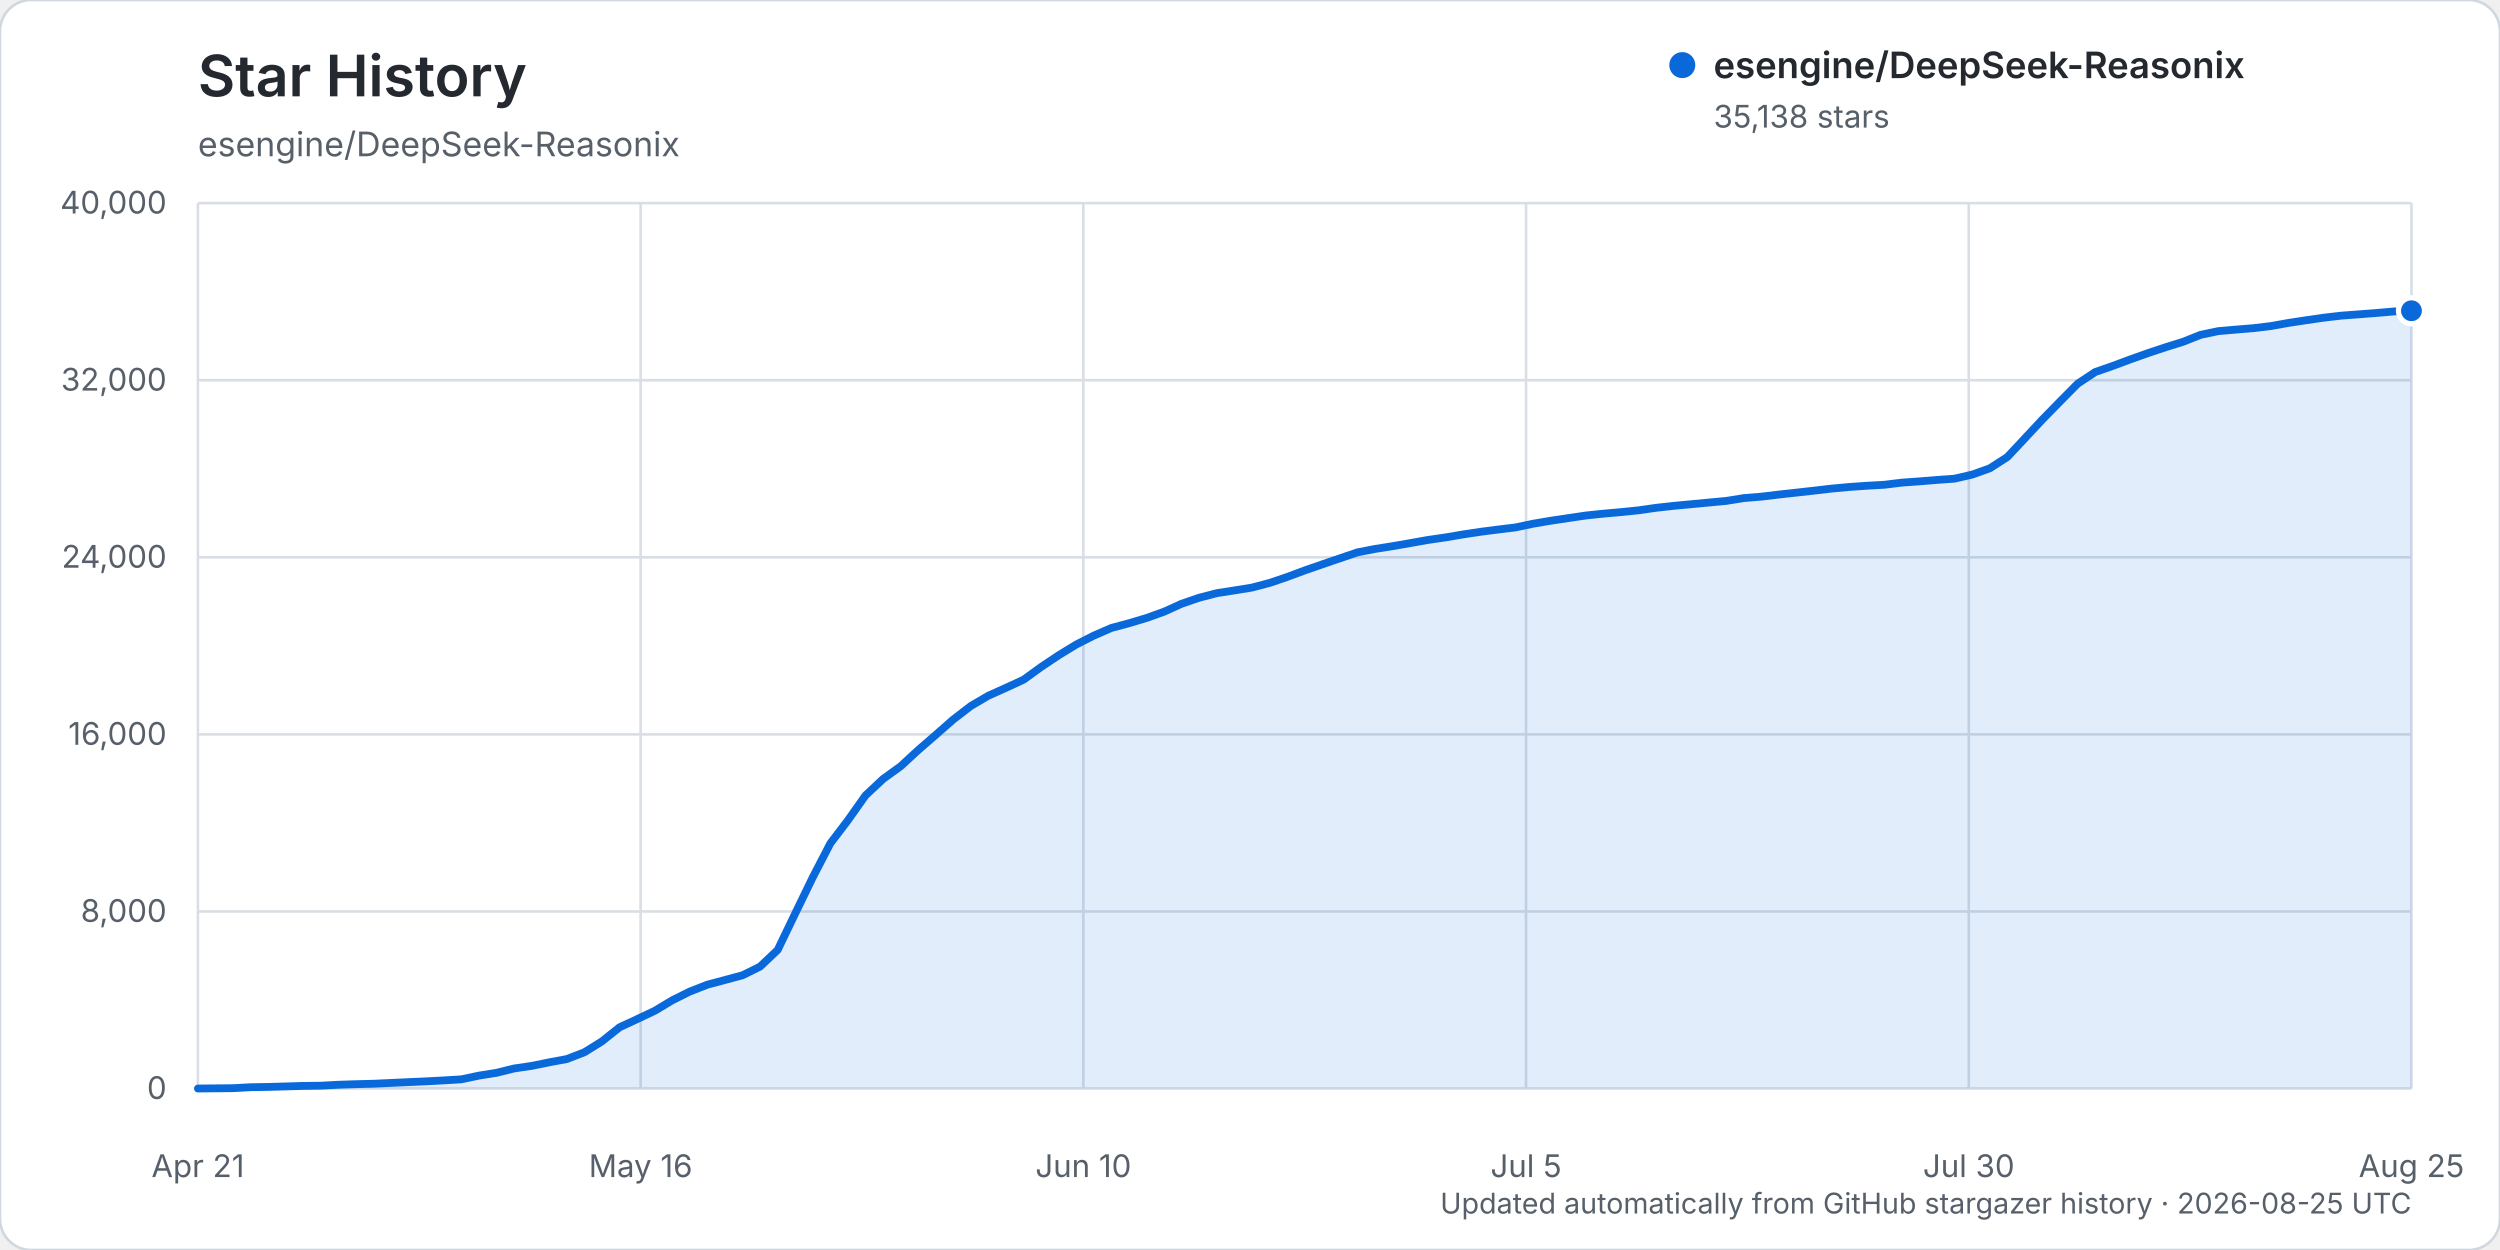
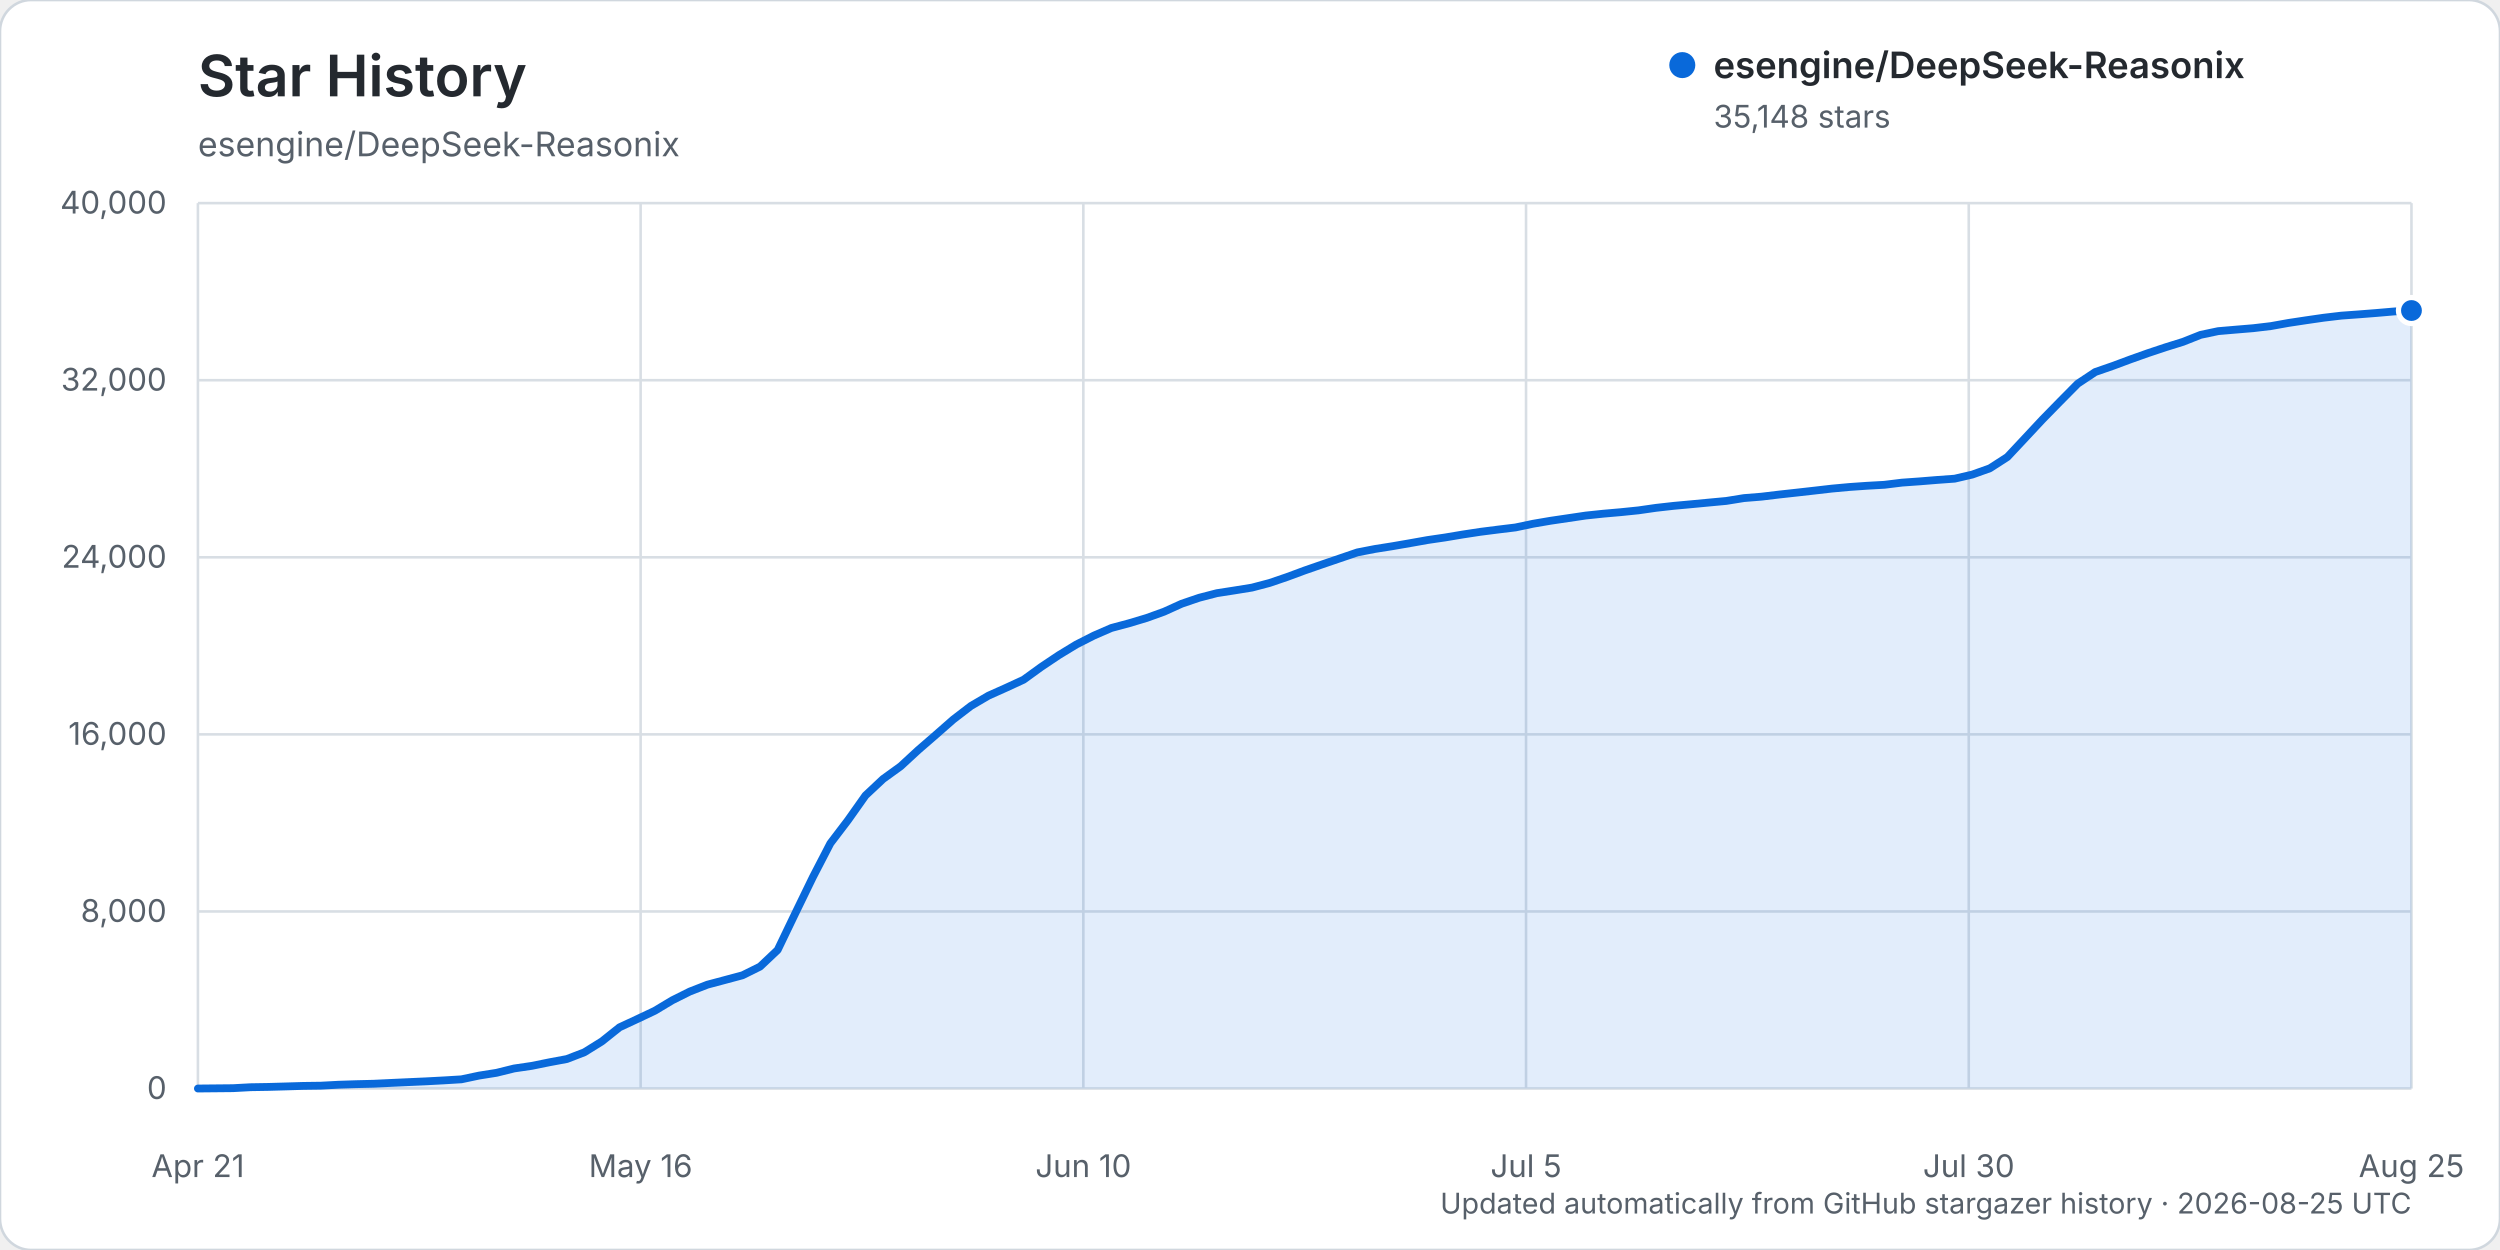
<svg xmlns="http://www.w3.org/2000/svg" width="960" height="480" viewBox="0 0 960 480" role="img" aria-labelledby="title description">
  <rect width="960" height="480" rx="12" fill="#ffffff" stroke="#d0d7de" />
  <text x="76" y="37" fill="#24292f" font-family="-apple-system, BlinkMacSystemFont, 'Segoe UI', sans-serif" font-size="22" font-weight="600">Star History</text>
  <text x="76" y="60" fill="#57606a" font-family="-apple-system, BlinkMacSystemFont, 'Segoe UI', sans-serif" font-size="13">esengine/DeepSeek-Reasonix</text>
  <g font-family="-apple-system, BlinkMacSystemFont, 'Segoe UI', sans-serif">
    <line x1="76" y1="418.00" x2="926" y2="418.00" stroke="#d8dee4" stroke-width="1" />
    <text x="64" y="422.00" text-anchor="end" fill="#57606a" font-size="12">0</text>
    <line x1="76" y1="350.00" x2="926" y2="350.00" stroke="#d8dee4" stroke-width="1" />
    <text x="64" y="354.00" text-anchor="end" fill="#57606a" font-size="12">8,000</text>
    <line x1="76" y1="282.00" x2="926" y2="282.00" stroke="#d8dee4" stroke-width="1" />
    <text x="64" y="286.00" text-anchor="end" fill="#57606a" font-size="12">16,000</text>
    <line x1="76" y1="214.00" x2="926" y2="214.00" stroke="#d8dee4" stroke-width="1" />
    <text x="64" y="218.00" text-anchor="end" fill="#57606a" font-size="12">24,000</text>
    <line x1="76" y1="146.00" x2="926" y2="146.00" stroke="#d8dee4" stroke-width="1" />
    <text x="64" y="150.00" text-anchor="end" fill="#57606a" font-size="12">32,000</text>
    <line x1="76" y1="78.00" x2="926" y2="78.00" stroke="#d8dee4" stroke-width="1" />
    <text x="64" y="82.00" text-anchor="end" fill="#57606a" font-size="12">40,000</text>
    <line x1="76.00" y1="78" x2="76.00" y2="418" stroke="#d8dee4" stroke-width="1" />
    <text x="76.00" y="452" text-anchor="middle" fill="#57606a" font-size="12">Apr 21</text>
    <line x1="246.00" y1="78" x2="246.00" y2="418" stroke="#d8dee4" stroke-width="1" />
    <text x="246.00" y="452" text-anchor="middle" fill="#57606a" font-size="12">May 16</text>
    <line x1="416.00" y1="78" x2="416.00" y2="418" stroke="#d8dee4" stroke-width="1" />
    <text x="416.00" y="452" text-anchor="middle" fill="#57606a" font-size="12">Jun 10</text>
    <line x1="586.00" y1="78" x2="586.00" y2="418" stroke="#d8dee4" stroke-width="1" />
    <text x="586.00" y="452" text-anchor="middle" fill="#57606a" font-size="12">Jul 5</text>
    <line x1="756.00" y1="78" x2="756.00" y2="418" stroke="#d8dee4" stroke-width="1" />
    <text x="756.00" y="452" text-anchor="middle" fill="#57606a" font-size="12">Jul 30</text>
    <line x1="926.00" y1="78" x2="926.00" y2="418" stroke="#d8dee4" stroke-width="1" />
    <text x="926.00" y="452" text-anchor="middle" fill="#57606a" font-size="12">Aug 25</text>
-     <path d="M76.00,417.99 L89.49,417.86 L96.24,417.49 L102.98,417.38 L109.73,417.19 L116.48,416.99 L123.22,416.90 L129.97,416.54 L136.71,416.32 L143.46,416.16 L150.21,415.84 L156.95,415.53 L163.70,415.23 L170.44,414.87 L177.19,414.46 L183.94,413.03 L190.68,411.96 L197.43,410.29 L204.17,409.30 L210.92,407.93 L217.67,406.67 L224.41,404.07 L231.16,399.87 L237.90,394.49 L244.65,391.35 L251.40,388.16 L258.14,384.12 L264.89,380.75 L271.63,378.12 L278.38,376.32 L285.13,374.51 L291.87,371.17 L298.62,364.79 L305.37,350.76 L312.11,336.88 L318.86,323.85 L325.60,315.00 L332.35,305.46 L339.10,299.13 L345.84,294.26 L352.59,288.03 L359.33,282.19 L366.08,276.27 L372.83,271.08 L379.57,267.13 L386.32,264.11 L393.06,261.00 L399.81,256.11 L406.56,251.60 L413.30,247.49 L420.05,244.06 L426.79,241.13 L433.54,239.32 L440.29,237.30 L447.03,234.88 L453.78,231.82 L460.52,229.52 L467.27,227.77 L474.02,226.72 L480.76,225.63 L487.51,223.85 L494.25,221.56 L501.00,219.05 L507.75,216.71 L514.49,214.41 L521.24,212.11 L527.98,210.80 L534.73,209.73 L541.48,208.56 L548.22,207.36 L554.97,206.38 L561.71,205.24 L568.46,204.22 L575.21,203.35 L581.95,202.53 L588.70,201.11 L595.44,199.97 L602.19,198.96 L608.94,197.96 L615.68,197.25 L622.43,196.66 L629.17,195.97 L635.92,195.00 L642.67,194.25 L649.41,193.62 L656.16,192.98 L662.90,192.35 L669.65,191.26 L676.40,190.71 L683.14,189.90 L689.89,189.16 L696.63,188.40 L703.38,187.62 L710.13,187.00 L716.87,186.53 L723.62,186.15 L730.37,185.32 L737.11,184.84 L743.86,184.29 L750.60,183.80 L757.35,182.24 L764.10,179.82 L770.84,175.48 L777.59,168.27 L784.33,161.05 L791.08,154.15 L797.83,147.33 L804.57,142.86 L811.32,140.51 L818.06,138.00 L824.81,135.60 L831.56,133.35 L838.30,131.25 L845.05,128.57 L851.79,127.16 L858.54,126.57 L865.29,126.02 L872.03,125.21 L878.78,124.00 L885.52,122.98 L892.27,122.00 L899.02,121.21 L905.76,120.71 L912.51,120.19 L919.25,119.60 L926.00,119.33 L926.00,418.00 L76.00,418.00 Z" fill="#0969da" opacity="0.12" />
-     <path d="M76.00,417.99 L89.49,417.86 L96.24,417.49 L102.98,417.38 L109.73,417.19 L116.48,416.99 L123.22,416.90 L129.97,416.54 L136.71,416.32 L143.46,416.16 L150.21,415.84 L156.95,415.53 L163.70,415.23 L170.44,414.87 L177.19,414.46 L183.94,413.03 L190.68,411.96 L197.43,410.29 L204.17,409.30 L210.92,407.93 L217.67,406.67 L224.41,404.07 L231.16,399.87 L237.90,394.49 L244.65,391.35 L251.40,388.16 L258.14,384.12 L264.89,380.75 L271.63,378.12 L278.38,376.32 L285.13,374.51 L291.87,371.17 L298.62,364.79 L305.37,350.76 L312.11,336.88 L318.86,323.85 L325.60,315.00 L332.35,305.46 L339.10,299.13 L345.84,294.26 L352.59,288.03 L359.33,282.19 L366.08,276.27 L372.83,271.08 L379.57,267.13 L386.32,264.11 L393.06,261.00 L399.81,256.11 L406.56,251.60 L413.30,247.49 L420.05,244.06 L426.79,241.13 L433.54,239.32 L440.29,237.30 L447.03,234.88 L453.78,231.82 L460.52,229.52 L467.27,227.77 L474.02,226.72 L480.76,225.63 L487.51,223.85 L494.25,221.56 L501.00,219.05 L507.75,216.71 L514.49,214.41 L521.24,212.11 L527.98,210.80 L534.73,209.73 L541.48,208.56 L548.22,207.36 L554.97,206.38 L561.71,205.24 L568.46,204.22 L575.21,203.35 L581.95,202.53 L588.70,201.11 L595.44,199.97 L602.19,198.96 L608.94,197.96 L615.68,197.25 L622.43,196.66 L629.17,195.97 L635.92,195.00 L642.67,194.25 L649.41,193.62 L656.16,192.98 L662.90,192.35 L669.65,191.26 L676.40,190.71 L683.14,189.90 L689.89,189.16 L696.63,188.40 L703.38,187.62 L710.13,187.00 L716.87,186.53 L723.62,186.15 L730.37,185.32 L737.11,184.84 L743.86,184.29 L750.60,183.80 L757.35,182.24 L764.10,179.82 L770.84,175.48 L777.59,168.27 L784.33,161.05 L791.08,154.15 L797.83,147.33 L804.57,142.86 L811.32,140.51 L818.06,138.00 L824.81,135.60 L831.56,133.35 L838.30,131.25 L845.05,128.57 L851.79,127.16 L858.54,126.57 L865.29,126.02 L872.03,125.21 L878.78,124.00 L885.52,122.98 L892.27,122.00 L899.02,121.21 L905.76,120.71 L912.51,120.19 L919.25,119.60 L926.00,119.33" fill="none" stroke="#0969da" stroke-width="3" stroke-linecap="round" stroke-linejoin="round" />
-     <circle cx="926.00" cy="119.33" r="5" fill="#0969da" stroke="#ffffff" stroke-width="2" />
+     <path d="M76.00,417.99 L89.49,417.86 L96.24,417.49 L102.98,417.38 L109.73,417.19 L116.48,416.99 L123.22,416.90 L129.97,416.54 L136.71,416.32 L143.46,416.16 L150.21,415.84 L156.95,415.53 L163.70,415.23 L170.44,414.87 L177.19,414.46 L183.94,413.03 L190.68,411.96 L197.43,410.29 L204.17,409.30 L210.92,407.93 L217.67,406.67 L224.41,404.07 L231.16,399.87 L237.90,394.49 L244.65,391.35 L251.40,388.16 L258.14,384.12 L264.89,380.75 L271.63,378.12 L278.38,376.32 L285.13,374.51 L291.87,371.17 L298.62,364.79 L305.37,350.76 L312.11,336.88 L318.86,323.85 L325.60,315.00 L332.35,305.46 L339.10,299.13 L345.84,294.26 L352.59,288.03 L359.33,282.19 L366.08,276.27 L372.83,271.09 L379.57,267.14 L386.32,264.12 L393.06,261.01 L399.81,256.12 L406.56,251.60 L413.30,247.50 L420.05,244.07 L426.79,241.14 L433.54,239.33 L440.29,237.31 L447.03,234.88 L453.78,231.82 L460.52,229.53 L467.27,227.78 L474.02,226.73 L480.76,225.64 L487.51,223.86 L494.25,221.56 L501.00,219.06 L507.75,216.72 L514.49,214.42 L521.24,212.12 L527.98,210.81 L534.73,209.74 L541.48,208.57 L548.22,207.37 L554.97,206.38 L561.71,205.25 L568.46,204.22 L575.21,203.36 L581.95,202.54 L588.70,201.12 L595.44,199.97 L602.19,198.97 L608.94,197.97 L615.68,197.26 L622.43,196.67 L629.17,195.98 L635.92,195.01 L642.67,194.25 L649.41,193.63 L656.16,192.99 L662.90,192.36 L669.65,191.27 L676.40,190.72 L683.14,189.91 L689.89,189.17 L696.63,188.41 L703.38,187.63 L710.13,187.01 L716.87,186.54 L723.62,186.16 L730.37,185.33 L737.11,184.85 L743.86,184.30 L750.60,183.81 L757.35,182.24 L764.10,179.83 L770.84,175.49 L777.59,168.28 L784.33,161.06 L791.08,154.16 L797.83,147.34 L804.57,142.86 L811.32,140.52 L818.06,138.01 L824.81,135.61 L831.56,133.36 L838.30,131.26 L845.05,128.58 L851.79,127.16 L858.54,126.58 L865.29,126.02 L872.03,125.22 L878.78,124.01 L885.52,122.99 L892.27,122.01 L899.02,121.21 L905.76,120.72 L912.51,120.19 L919.25,119.61 L926.00,119.24 L926.00,418.00 L76.00,418.00 Z" fill="#0969da" opacity="0.12" />
+     <path d="M76.00,417.99 L89.49,417.86 L96.24,417.49 L102.98,417.38 L109.73,417.19 L116.48,416.99 L123.22,416.90 L129.97,416.54 L136.71,416.32 L143.46,416.16 L150.21,415.84 L156.95,415.53 L163.70,415.23 L170.44,414.87 L177.19,414.46 L183.94,413.03 L190.68,411.96 L197.43,410.29 L204.17,409.30 L210.92,407.93 L217.67,406.67 L224.41,404.07 L231.16,399.87 L237.90,394.49 L244.65,391.35 L251.40,388.16 L258.14,384.12 L264.89,380.75 L271.63,378.12 L278.38,376.32 L285.13,374.51 L291.87,371.17 L298.62,364.79 L305.37,350.76 L312.11,336.88 L318.86,323.85 L325.60,315.00 L332.35,305.46 L339.10,299.13 L345.84,294.26 L352.59,288.03 L359.33,282.19 L366.08,276.27 L372.83,271.09 L379.57,267.14 L386.32,264.12 L393.06,261.01 L399.81,256.12 L406.56,251.60 L413.30,247.50 L420.05,244.07 L426.79,241.14 L433.54,239.33 L440.29,237.31 L447.03,234.88 L453.78,231.82 L460.52,229.53 L467.27,227.78 L474.02,226.73 L480.76,225.64 L487.51,223.86 L494.25,221.56 L501.00,219.06 L507.75,216.72 L514.49,214.42 L521.24,212.12 L527.98,210.81 L534.73,209.74 L541.48,208.57 L548.22,207.37 L554.97,206.38 L561.71,205.25 L568.46,204.22 L575.21,203.36 L581.95,202.54 L588.70,201.12 L595.44,199.97 L602.19,198.97 L608.94,197.97 L615.68,197.26 L622.43,196.67 L629.17,195.98 L635.92,195.01 L642.67,194.25 L649.41,193.63 L656.16,192.99 L662.90,192.36 L669.65,191.27 L676.40,190.72 L683.14,189.91 L689.89,189.17 L696.63,188.41 L703.38,187.63 L710.13,187.01 L716.87,186.54 L723.62,186.16 L730.37,185.33 L737.11,184.85 L743.86,184.30 L750.60,183.81 L757.35,182.24 L764.10,179.83 L770.84,175.49 L777.59,168.28 L784.33,161.06 L791.08,154.16 L797.83,147.34 L804.57,142.86 L811.32,140.52 L818.06,138.01 L824.81,135.61 L831.56,133.36 L838.30,131.26 L845.05,128.58 L851.79,127.16 L858.54,126.58 L865.29,126.02 L872.03,125.22 L878.78,124.01 L885.52,122.99 L892.27,122.01 L899.02,121.21 L905.76,120.72 L912.51,120.19 L919.25,119.61 L926.00,119.24" fill="none" stroke="#0969da" stroke-width="3" stroke-linecap="round" stroke-linejoin="round" />
+     <circle cx="926.00" cy="119.24" r="5" fill="#0969da" stroke="#ffffff" stroke-width="2" />
    <g transform="translate(646, 25)">
      <circle cx="0" cy="0" r="5" fill="#0969da" />
      <text x="12" y="5" fill="#24292f" font-size="14" font-weight="600">esengine/DeepSeek-Reasonix</text>
-       <text x="12" y="24" fill="#57606a" font-size="12">35,138 stars</text>
+       <text x="12" y="24" fill="#57606a" font-size="12">35,148 stars</text>
    </g>
    <text x="926" y="466" text-anchor="end" fill="#57606a" font-size="11">Updated automatically from GitHub stargazer history · 2026-08-25 UTC</text>
  </g>
</svg>
